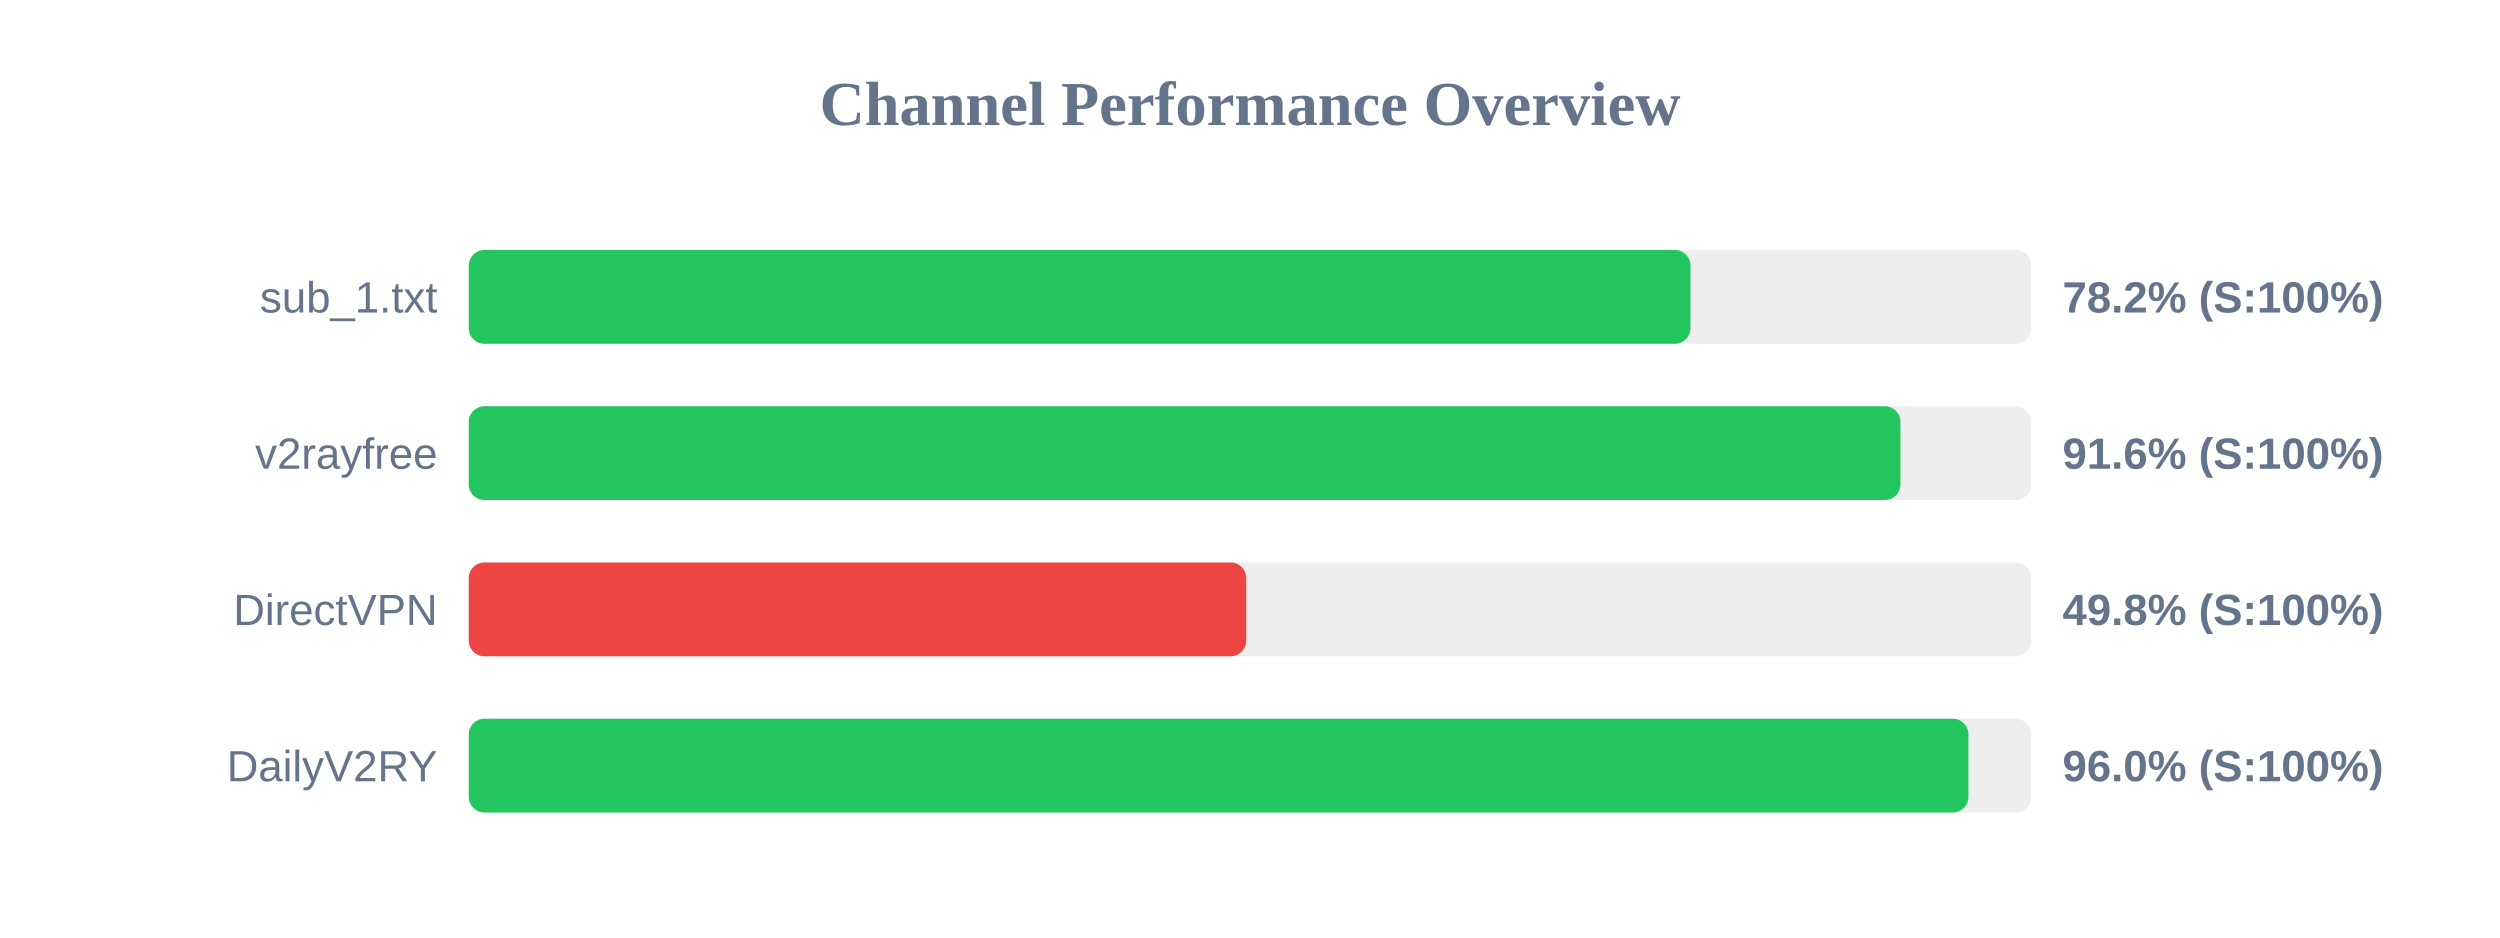
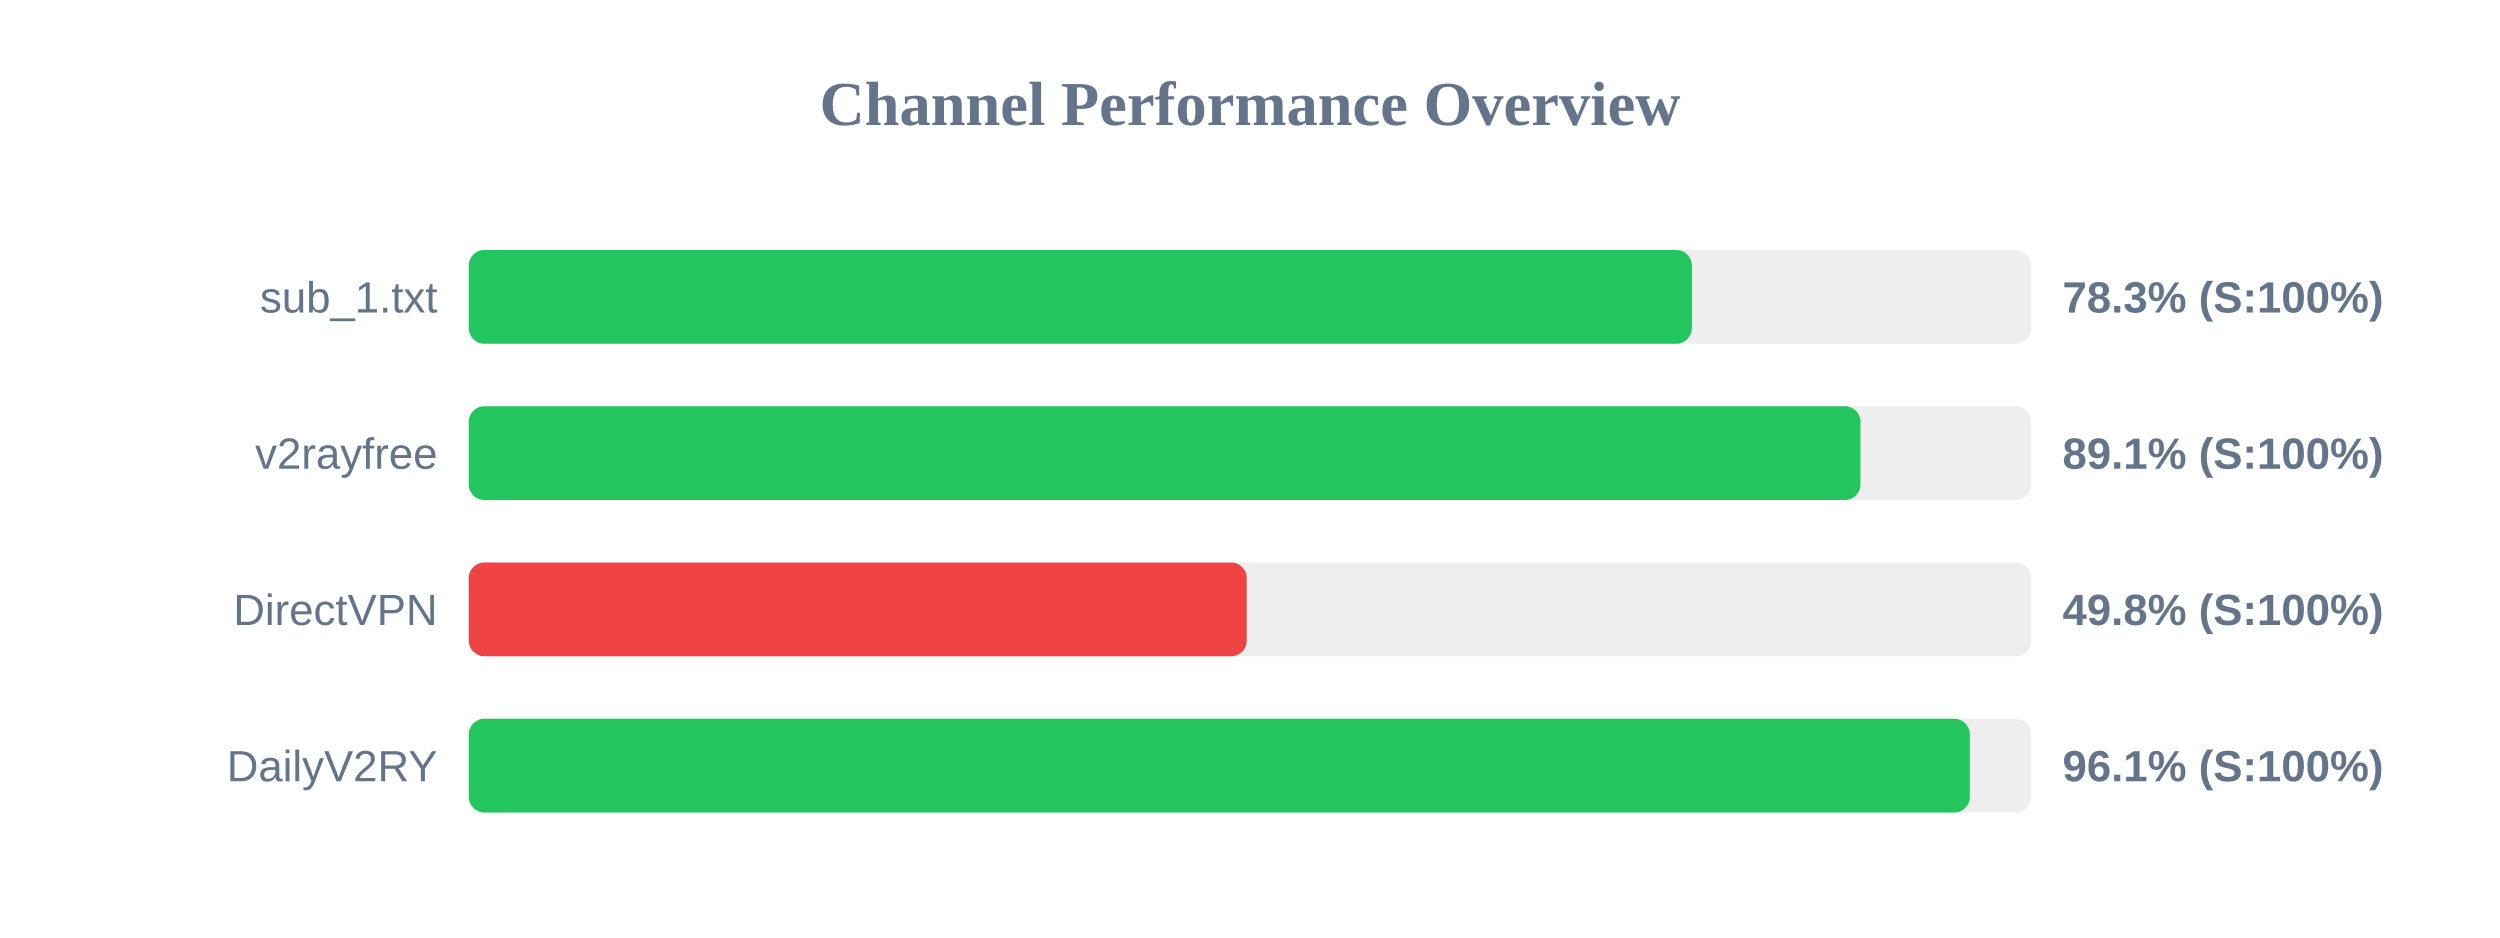
<svg xmlns="http://www.w3.org/2000/svg" width="800" height="300" version="1.1">
  <style>
        .row { font: 14px Arial; fill: #64748b; }
        .score { font: bold 14px Arial; fill: #64748b; }
    </style>
  <text x="400" y="40" text-anchor="middle" font-size="20px" font-weight="bold" fill="#64748b">Channel Performance Overview</text>
  <rect x="150" y="80" width="500" height="30" fill="#eee" rx="5" />
-   <rect x="150" y="80" width="390.95" height="30" fill="#22c55e" rx="5" />
+   <rect x="150" y="80" width="391.4" height="30" fill="#22c55e" rx="5" />
  <text x="140" y="100" text-anchor="end" class="row">sub_1.txt</text>
-   <text x="660" y="100" text-anchor="start" class="score">78.2% (S:100%)</text>
+   <text x="660" y="100" text-anchor="start" class="score">78.3% (S:100%)</text>
  <rect x="150" y="130" width="500" height="30" fill="#eee" rx="5" />
-   <rect x="150" y="130" width="458.15" height="30" fill="#22c55e" rx="5" />
+   <rect x="150" y="130" width="445.35" height="30" fill="#22c55e" rx="5" />
  <text x="140" y="150" text-anchor="end" class="row">v2rayfree</text>
-   <text x="660" y="150" text-anchor="start" class="score">91.6% (S:100%)</text>
+   <text x="660" y="150" text-anchor="start" class="score">89.1% (S:100%)</text>
  <rect x="150" y="180" width="500" height="30" fill="#eee" rx="5" />
-   <rect x="150" y="180" width="248.8" height="30" fill="#ef4444" rx="5" />
+   <rect x="150" y="180" width="248.95" height="30" fill="#ef4444" rx="5" />
  <text x="140" y="200" text-anchor="end" class="row">DirectVPN</text>
  <text x="660" y="200" text-anchor="start" class="score">49.8% (S:100%)</text>
  <rect x="150" y="230" width="500" height="30" fill="#eee" rx="5" />
-   <rect x="150" y="230" width="479.9" height="30" fill="#22c55e" rx="5" />
+   <rect x="150" y="230" width="480.35" height="30" fill="#22c55e" rx="5" />
  <text x="140" y="250" text-anchor="end" class="row">DailyV2RY</text>
-   <text x="660" y="250" text-anchor="start" class="score">96.0% (S:100%)</text>
+   <text x="660" y="250" text-anchor="start" class="score">96.1% (S:100%)</text>
</svg>
